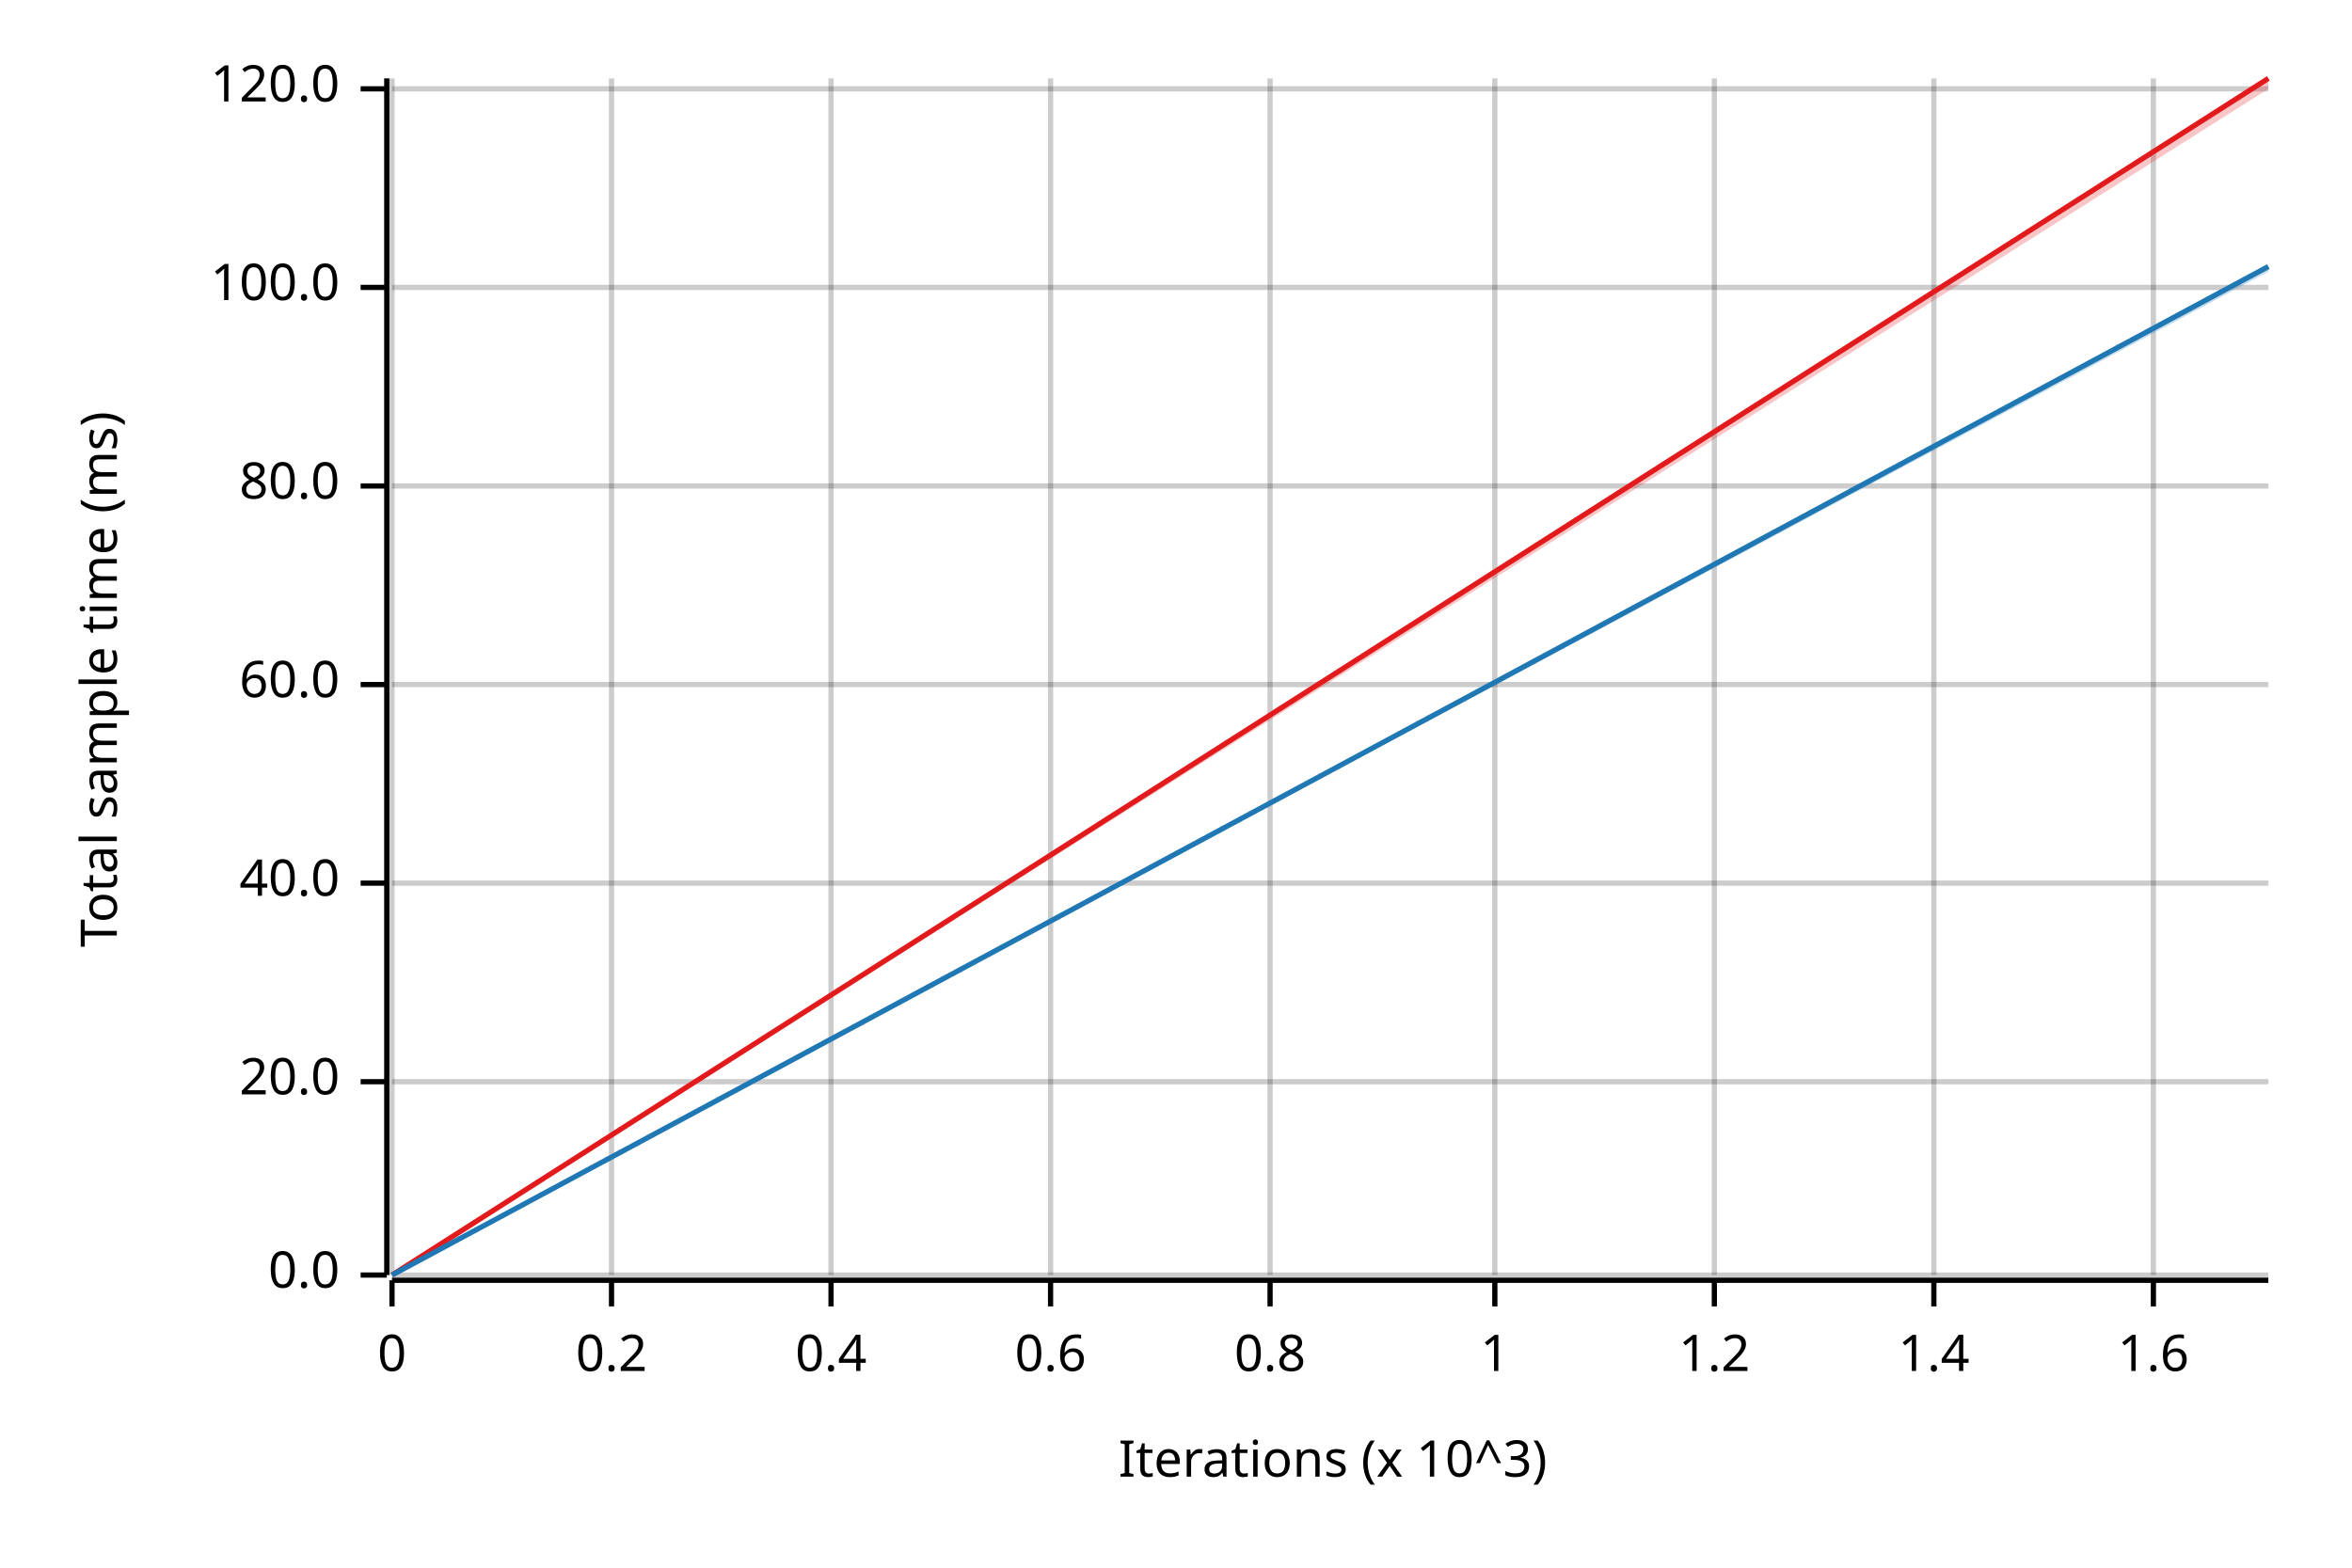
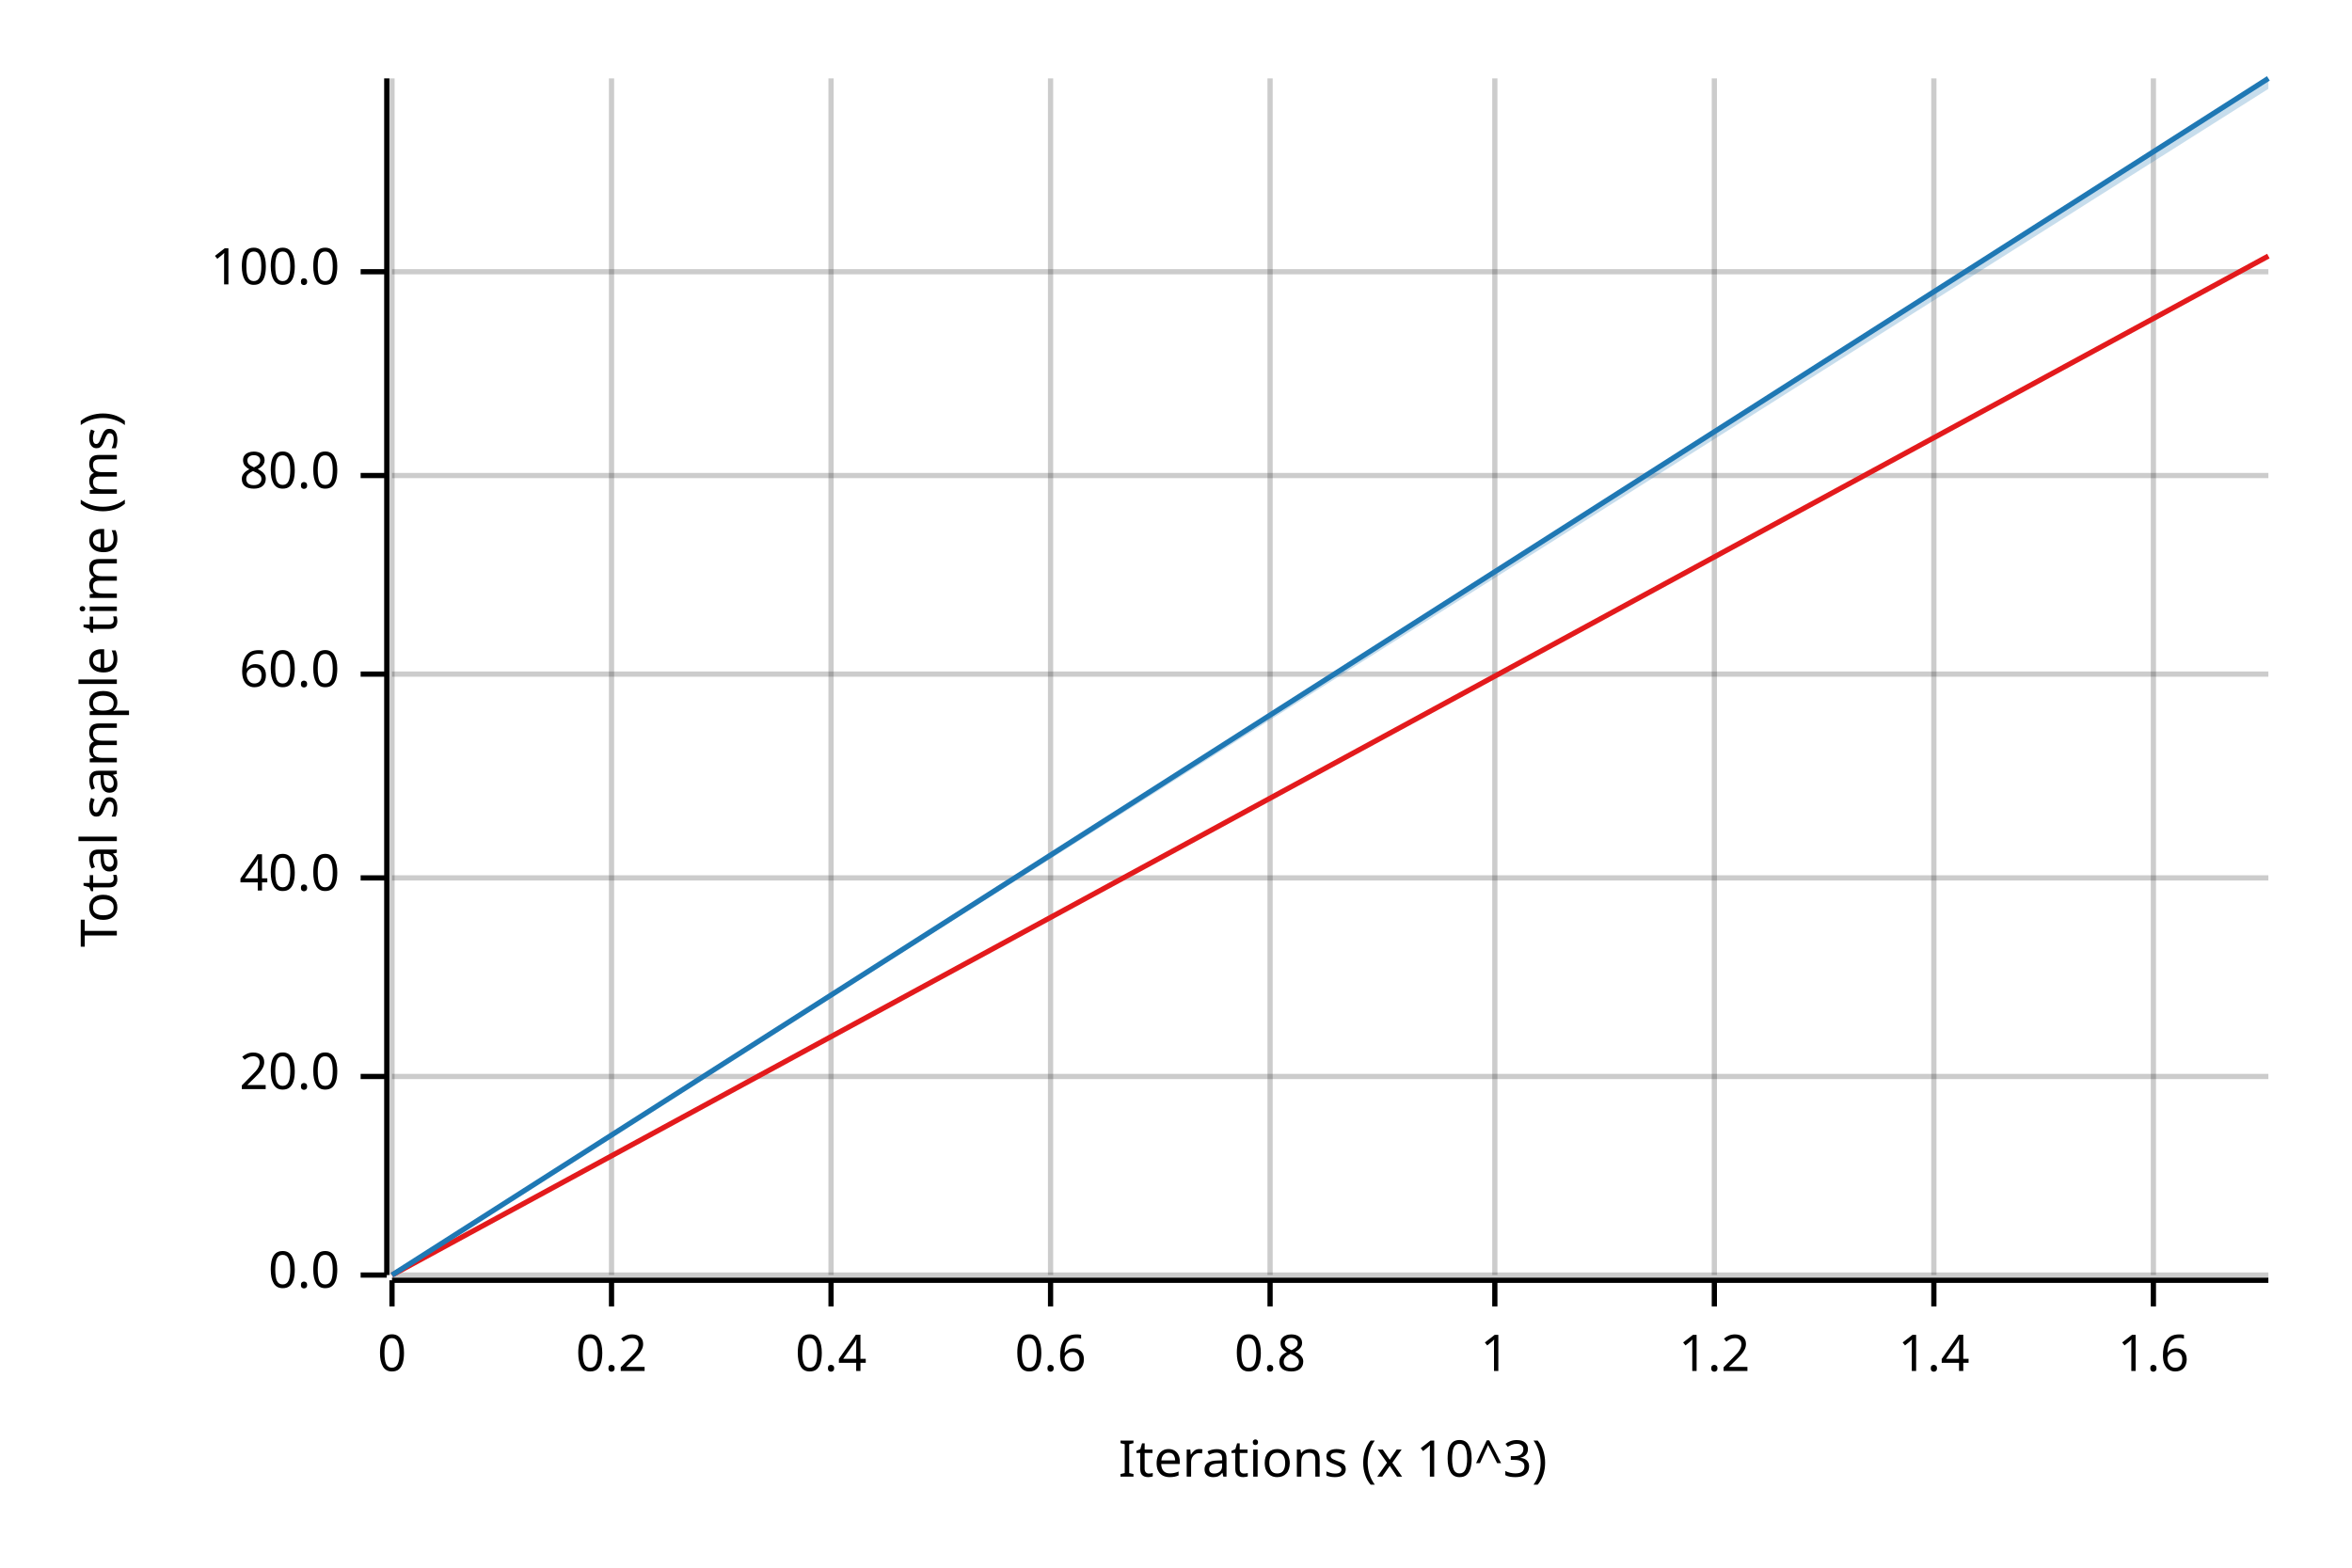
<svg xmlns="http://www.w3.org/2000/svg" width="450" height="300" viewBox="0 0 450 300">
  <text x="15" y="130" dy="0.76em" text-anchor="middle" font-family="sans-serif" font-size="9.677" opacity="1" fill="#000000" transform="rotate(270, 15, 130)">
Total sample time (ms)
</text>
  <text x="255" y="285" dy="-0.5ex" text-anchor="middle" font-family="sans-serif" font-size="9.677" opacity="1" fill="#000000">
Iterations (x 10^3)
</text>
  <line opacity="0.2" stroke="#000000" stroke-width="1" x1="75" y1="244" x2="75" y2="15" />
  <line opacity="0.2" stroke="#000000" stroke-width="1" x1="117" y1="244" x2="117" y2="15" />
  <line opacity="0.2" stroke="#000000" stroke-width="1" x1="159" y1="244" x2="159" y2="15" />
  <line opacity="0.2" stroke="#000000" stroke-width="1" x1="201" y1="244" x2="201" y2="15" />
  <line opacity="0.2" stroke="#000000" stroke-width="1" x1="243" y1="244" x2="243" y2="15" />
  <line opacity="0.2" stroke="#000000" stroke-width="1" x1="286" y1="244" x2="286" y2="15" />
  <line opacity="0.2" stroke="#000000" stroke-width="1" x1="328" y1="244" x2="328" y2="15" />
  <line opacity="0.2" stroke="#000000" stroke-width="1" x1="370" y1="244" x2="370" y2="15" />
  <line opacity="0.2" stroke="#000000" stroke-width="1" x1="412" y1="244" x2="412" y2="15" />
  <line opacity="0.2" stroke="#000000" stroke-width="1" x1="75" y1="244" x2="434" y2="244" />
-   <line opacity="0.2" stroke="#000000" stroke-width="1" x1="75" y1="207" x2="434" y2="207" />
-   <line opacity="0.2" stroke="#000000" stroke-width="1" x1="75" y1="169" x2="434" y2="169" />
-   <line opacity="0.2" stroke="#000000" stroke-width="1" x1="75" y1="131" x2="434" y2="131" />
-   <line opacity="0.2" stroke="#000000" stroke-width="1" x1="75" y1="93" x2="434" y2="93" />
-   <line opacity="0.2" stroke="#000000" stroke-width="1" x1="75" y1="55" x2="434" y2="55" />
-   <line opacity="0.2" stroke="#000000" stroke-width="1" x1="75" y1="17" x2="434" y2="17" />
+   <line opacity="0.2" stroke="#000000" stroke-width="1" x1="75" y1="206" x2="434" y2="206" />
+   <line opacity="0.2" stroke="#000000" stroke-width="1" x1="75" y1="168" x2="434" y2="168" />
+   <line opacity="0.2" stroke="#000000" stroke-width="1" x1="75" y1="129" x2="434" y2="129" />
+   <line opacity="0.2" stroke="#000000" stroke-width="1" x1="75" y1="91" x2="434" y2="91" />
+   <line opacity="0.2" stroke="#000000" stroke-width="1" x1="75" y1="52" x2="434" y2="52" />
  <polyline fill="none" opacity="1" stroke="#000000" stroke-width="1" points="74,15 74,244 " />
  <text x="65" y="244" dy="0.5ex" text-anchor="end" font-family="sans-serif" font-size="9.677" opacity="1" fill="#000000">
0.0
</text>
  <polyline fill="none" opacity="1" stroke="#000000" stroke-width="1" points="69,244 74,244 " />
-   <text x="65" y="207" dy="0.5ex" text-anchor="end" font-family="sans-serif" font-size="9.677" opacity="1" fill="#000000">
+   <text x="65" y="206" dy="0.5ex" text-anchor="end" font-family="sans-serif" font-size="9.677" opacity="1" fill="#000000">
20.0
</text>
-   <polyline fill="none" opacity="1" stroke="#000000" stroke-width="1" points="69,207 74,207 " />
-   <text x="65" y="169" dy="0.5ex" text-anchor="end" font-family="sans-serif" font-size="9.677" opacity="1" fill="#000000">
+   <polyline fill="none" opacity="1" stroke="#000000" stroke-width="1" points="69,206 74,206 " />
+   <text x="65" y="168" dy="0.5ex" text-anchor="end" font-family="sans-serif" font-size="9.677" opacity="1" fill="#000000">
40.0
</text>
-   <polyline fill="none" opacity="1" stroke="#000000" stroke-width="1" points="69,169 74,169 " />
-   <text x="65" y="131" dy="0.5ex" text-anchor="end" font-family="sans-serif" font-size="9.677" opacity="1" fill="#000000">
+   <polyline fill="none" opacity="1" stroke="#000000" stroke-width="1" points="69,168 74,168 " />
+   <text x="65" y="129" dy="0.5ex" text-anchor="end" font-family="sans-serif" font-size="9.677" opacity="1" fill="#000000">
60.0
</text>
-   <polyline fill="none" opacity="1" stroke="#000000" stroke-width="1" points="69,131 74,131 " />
-   <text x="65" y="93" dy="0.5ex" text-anchor="end" font-family="sans-serif" font-size="9.677" opacity="1" fill="#000000">
+   <polyline fill="none" opacity="1" stroke="#000000" stroke-width="1" points="69,129 74,129 " />
+   <text x="65" y="91" dy="0.5ex" text-anchor="end" font-family="sans-serif" font-size="9.677" opacity="1" fill="#000000">
80.0
</text>
-   <polyline fill="none" opacity="1" stroke="#000000" stroke-width="1" points="69,93 74,93 " />
-   <text x="65" y="55" dy="0.5ex" text-anchor="end" font-family="sans-serif" font-size="9.677" opacity="1" fill="#000000">
+   <polyline fill="none" opacity="1" stroke="#000000" stroke-width="1" points="69,91 74,91 " />
+   <text x="65" y="52" dy="0.5ex" text-anchor="end" font-family="sans-serif" font-size="9.677" opacity="1" fill="#000000">
100.0
</text>
-   <polyline fill="none" opacity="1" stroke="#000000" stroke-width="1" points="69,55 74,55 " />
-   <text x="65" y="17" dy="0.5ex" text-anchor="end" font-family="sans-serif" font-size="9.677" opacity="1" fill="#000000">
- 120.0
- </text>
-   <polyline fill="none" opacity="1" stroke="#000000" stroke-width="1" points="69,17 74,17 " />
+   <polyline fill="none" opacity="1" stroke="#000000" stroke-width="1" points="69,52 74,52 " />
  <polyline fill="none" opacity="1" stroke="#000000" stroke-width="1" points="75,245 434,245 " />
  <text x="75" y="255" dy="0.76em" text-anchor="middle" font-family="sans-serif" font-size="9.677" opacity="1" fill="#000000">
0
</text>
  <polyline fill="none" opacity="1" stroke="#000000" stroke-width="1" points="75,245 75,250 " />
  <text x="117" y="255" dy="0.76em" text-anchor="middle" font-family="sans-serif" font-size="9.677" opacity="1" fill="#000000">
0.2
</text>
  <polyline fill="none" opacity="1" stroke="#000000" stroke-width="1" points="117,245 117,250 " />
  <text x="159" y="255" dy="0.76em" text-anchor="middle" font-family="sans-serif" font-size="9.677" opacity="1" fill="#000000">
0.4
</text>
  <polyline fill="none" opacity="1" stroke="#000000" stroke-width="1" points="159,245 159,250 " />
  <text x="201" y="255" dy="0.76em" text-anchor="middle" font-family="sans-serif" font-size="9.677" opacity="1" fill="#000000">
0.6
</text>
  <polyline fill="none" opacity="1" stroke="#000000" stroke-width="1" points="201,245 201,250 " />
  <text x="243" y="255" dy="0.76em" text-anchor="middle" font-family="sans-serif" font-size="9.677" opacity="1" fill="#000000">
0.8
</text>
  <polyline fill="none" opacity="1" stroke="#000000" stroke-width="1" points="243,245 243,250 " />
  <text x="286" y="255" dy="0.76em" text-anchor="middle" font-family="sans-serif" font-size="9.677" opacity="1" fill="#000000">
1
</text>
  <polyline fill="none" opacity="1" stroke="#000000" stroke-width="1" points="286,245 286,250 " />
  <text x="328" y="255" dy="0.76em" text-anchor="middle" font-family="sans-serif" font-size="9.677" opacity="1" fill="#000000">
1.2
</text>
  <polyline fill="none" opacity="1" stroke="#000000" stroke-width="1" points="328,245 328,250 " />
  <text x="370" y="255" dy="0.76em" text-anchor="middle" font-family="sans-serif" font-size="9.677" opacity="1" fill="#000000">
1.4
</text>
  <polyline fill="none" opacity="1" stroke="#000000" stroke-width="1" points="370,245 370,250 " />
  <text x="412" y="255" dy="0.76em" text-anchor="middle" font-family="sans-serif" font-size="9.677" opacity="1" fill="#000000">
1.6
</text>
  <polyline fill="none" opacity="1" stroke="#000000" stroke-width="1" points="412,245 412,250 " />
-   <polyline fill="none" opacity="1" stroke="#E31A1C" stroke-width="1" points="75,244 434,15 " />
-   <polygon opacity="0.25" fill="#E31A1C" points="75,244 434,17 434,15 " />
-   <polyline fill="none" opacity="1" stroke="#1F78B4" stroke-width="1" points="75,244 434,51 " />
-   <polygon opacity="0.25" fill="#1F78B4" points="75,244 434,52 434,51 " />
+   <polyline fill="none" opacity="1" stroke="#E31A1C" stroke-width="1" points="75,244 434,49 " />
+   <polygon opacity="0.25" fill="#E31A1C" points="75,244 434,49 434,49 " />
+   <polyline fill="none" opacity="1" stroke="#1F78B4" stroke-width="1" points="75,244 434,15 " />
+   <polygon opacity="0.25" fill="#1F78B4" points="75,244 434,17 434,15 " />
</svg>
